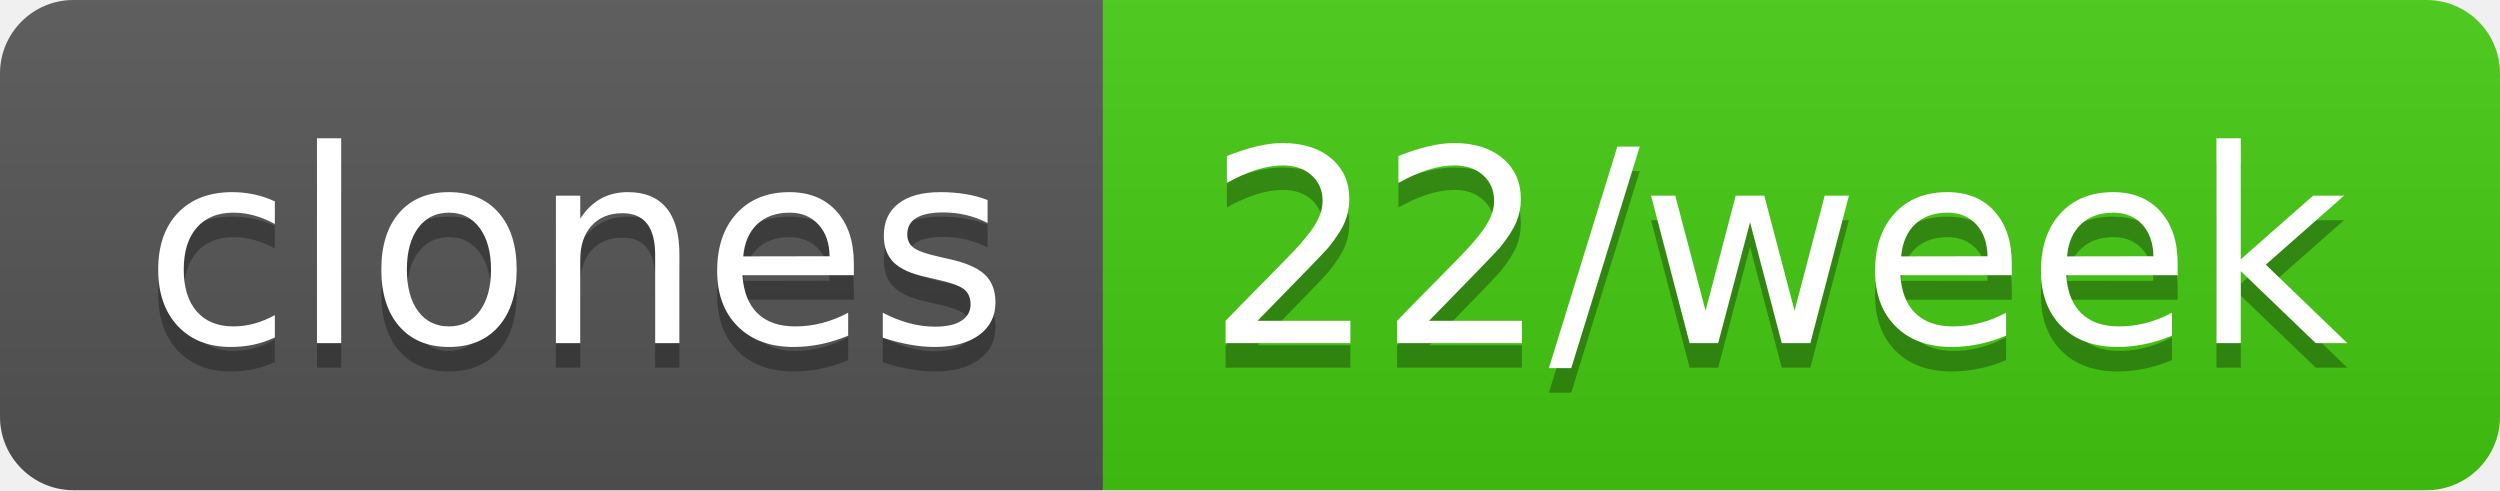
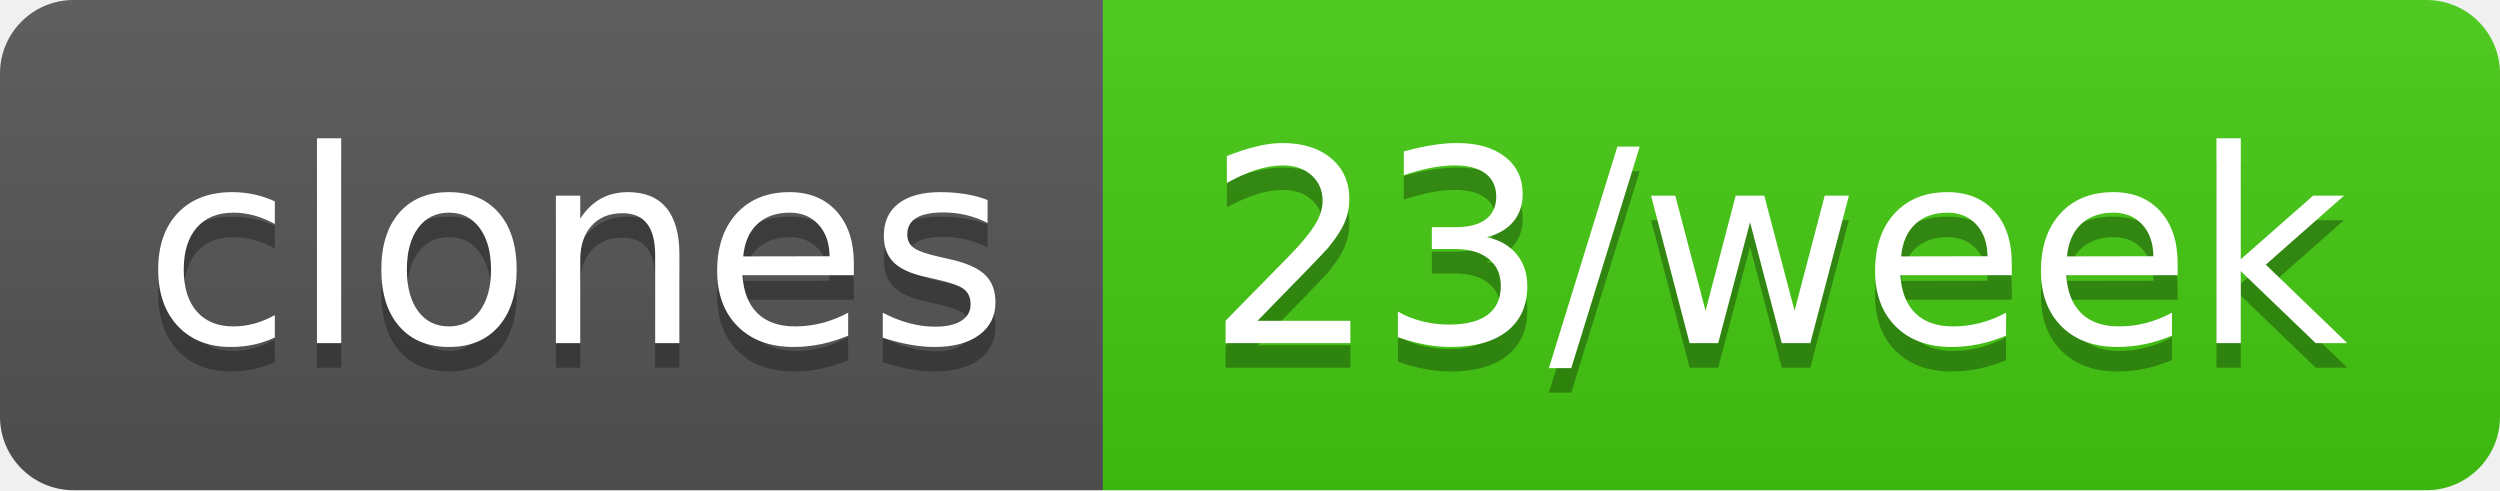
- <svg xmlns="http://www.w3.org/2000/svg" width="102" height="20" role="img" aria-label="clones: 22/week">
+ <svg xmlns="http://www.w3.org/2000/svg" width="102" height="20" role="img" aria-label="clones: 23/week">
  <linearGradient id="s" x2="0" y2="100%">
    <stop offset="0" stop-color="#bbb" stop-opacity=".1" />
    <stop offset="1" stop-opacity=".1" />
  </linearGradient>
  <clipPath id="r">
    <rect width="102" height="20" rx="3" fill="#fff" />
  </clipPath>
  <g clip-path="url(#r)">
    <rect width="45" height="20" fill="#555" />
    <rect x="45" width="57" height="20" fill="#4c1" />
    <rect width="102" height="20" fill="url(#s)" />
  </g>
  <g fill="#fff" text-anchor="middle" font-family="Verdana,Geneva,DejaVu Sans,sans-serif" text-rendering="geometricPrecision" font-size="110">
    <text aria-hidden="true" x="235" y="150" fill="#010101" fill-opacity=".3" transform="scale(.1)" textLength="350">clones</text>
    <text x="235" y="140" transform="scale(.1)" fill="#fff" textLength="350">clones</text>
-     <text aria-hidden="true" x="725" y="150" fill="#010101" fill-opacity=".3" transform="scale(.1)" textLength="470">22/week</text>
-     <text x="725" y="140" transform="scale(.1)" fill="#fff" textLength="470">22/week</text>
+     <text aria-hidden="true" x="725" y="150" fill="#010101" fill-opacity=".3" transform="scale(.1)" textLength="470">23/week</text>
+     <text x="725" y="140" transform="scale(.1)" fill="#fff" textLength="470">23/week</text>
  </g>
</svg>
